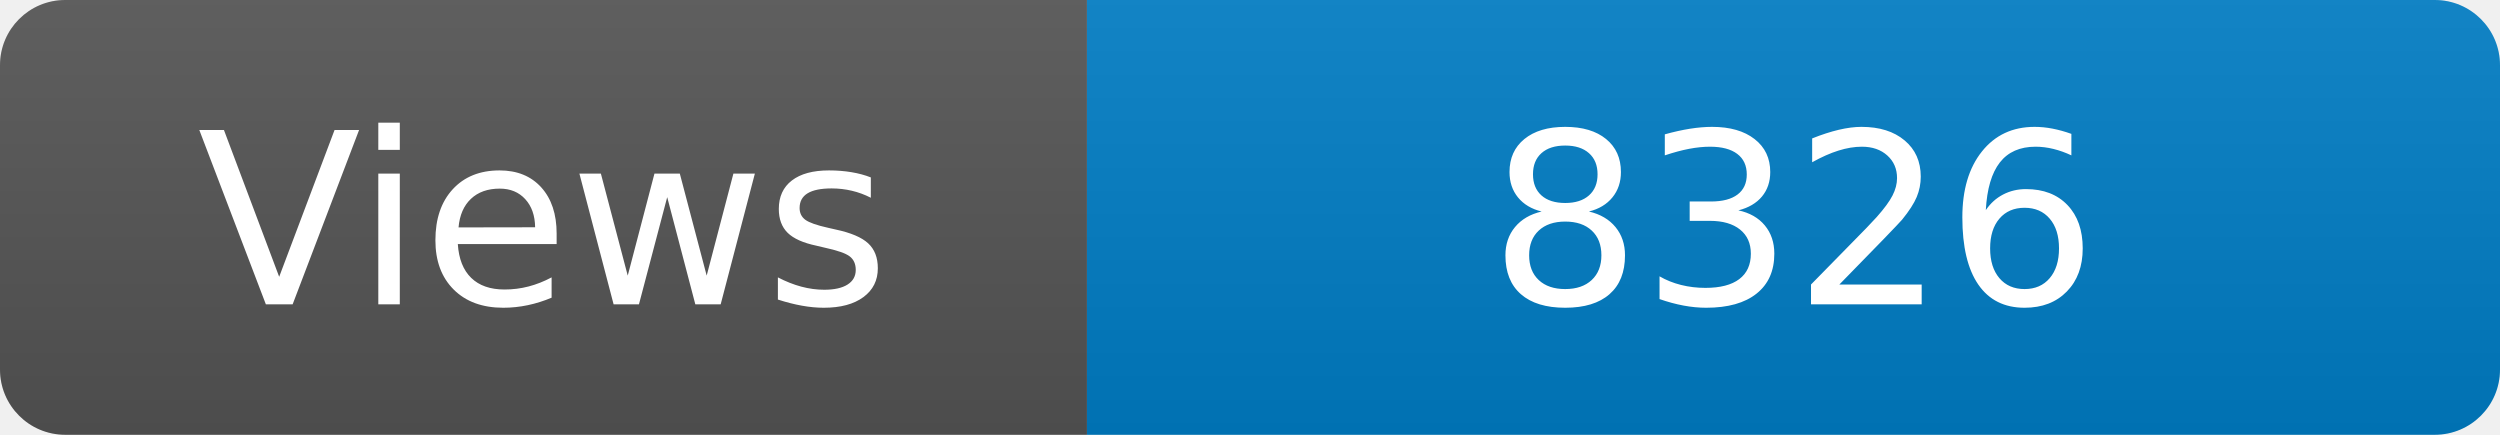
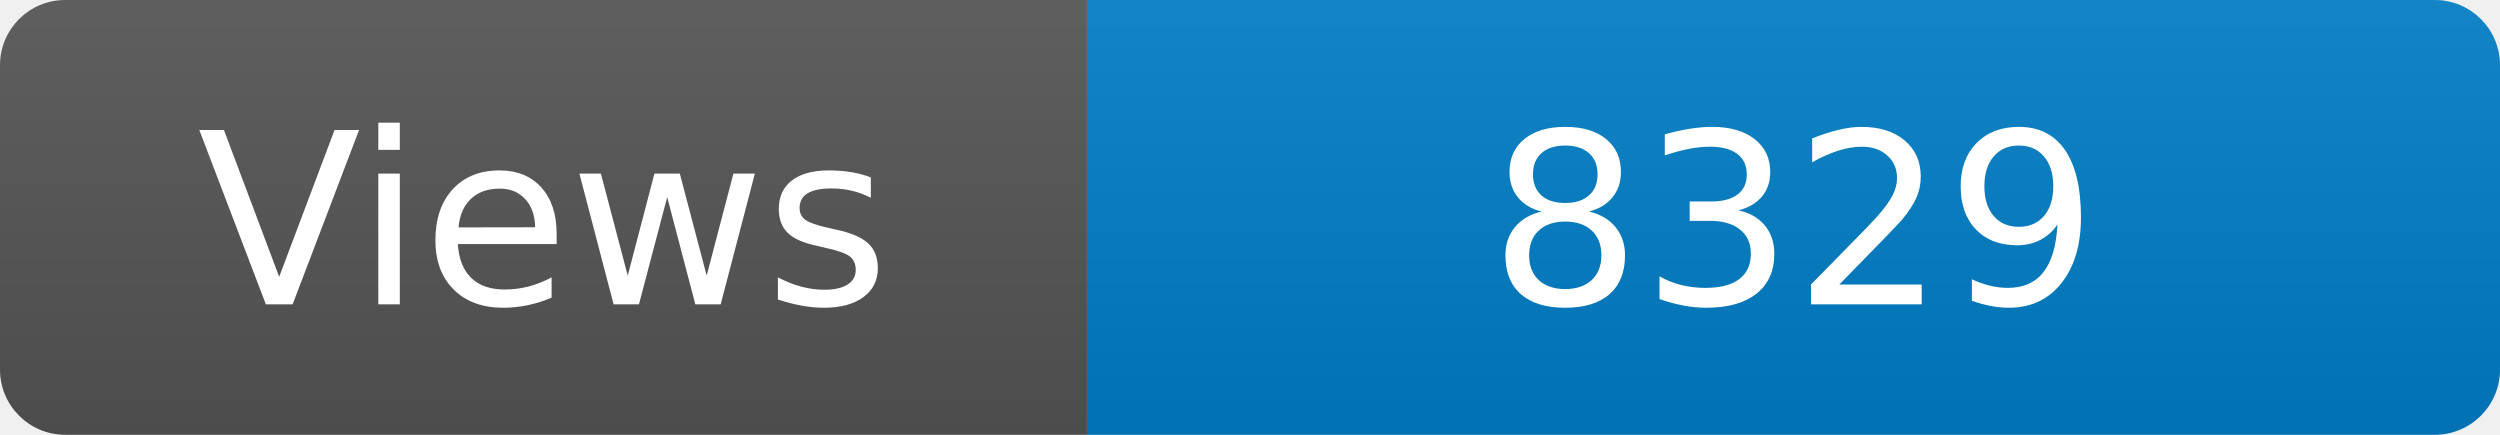
<svg xmlns="http://www.w3.org/2000/svg" width="115" height="20" role="img" aria-label="Maintained?: yes">
  <linearGradient id="s" x2="0" y2="100%">
    <stop offset="0" stop-color="#bbb" stop-opacity=".1" />
    <stop offset="1" stop-opacity=".1" />
  </linearGradient>
  <clipPath id="r">
    <rect width="115" height="20" rx="3" fill="#fff" />
  </clipPath>
  <g clip-path="url(#r)">
    <rect width="50" height="20" fill="#555" />
    <rect x="50" width="160" height="20" fill="#007ec6" />
    <rect width="115" height="20" fill="url(#s)" />
  </g>
  <g fill="#fff" text-anchor="middle" font-family="Verdana,Geneva,DejaVu Sans,sans-serif" font-size="110">
    <text x="250" y="140" transform="scale(.1)" fill="#fff">Views</text>
-     <text x="825" y="140" transform="scale(.1)" fill="#fff">8326</text>
+     <text x="825" y="140" transform="scale(.1)" fill="#fff">8329</text>
  </g>
</svg>
